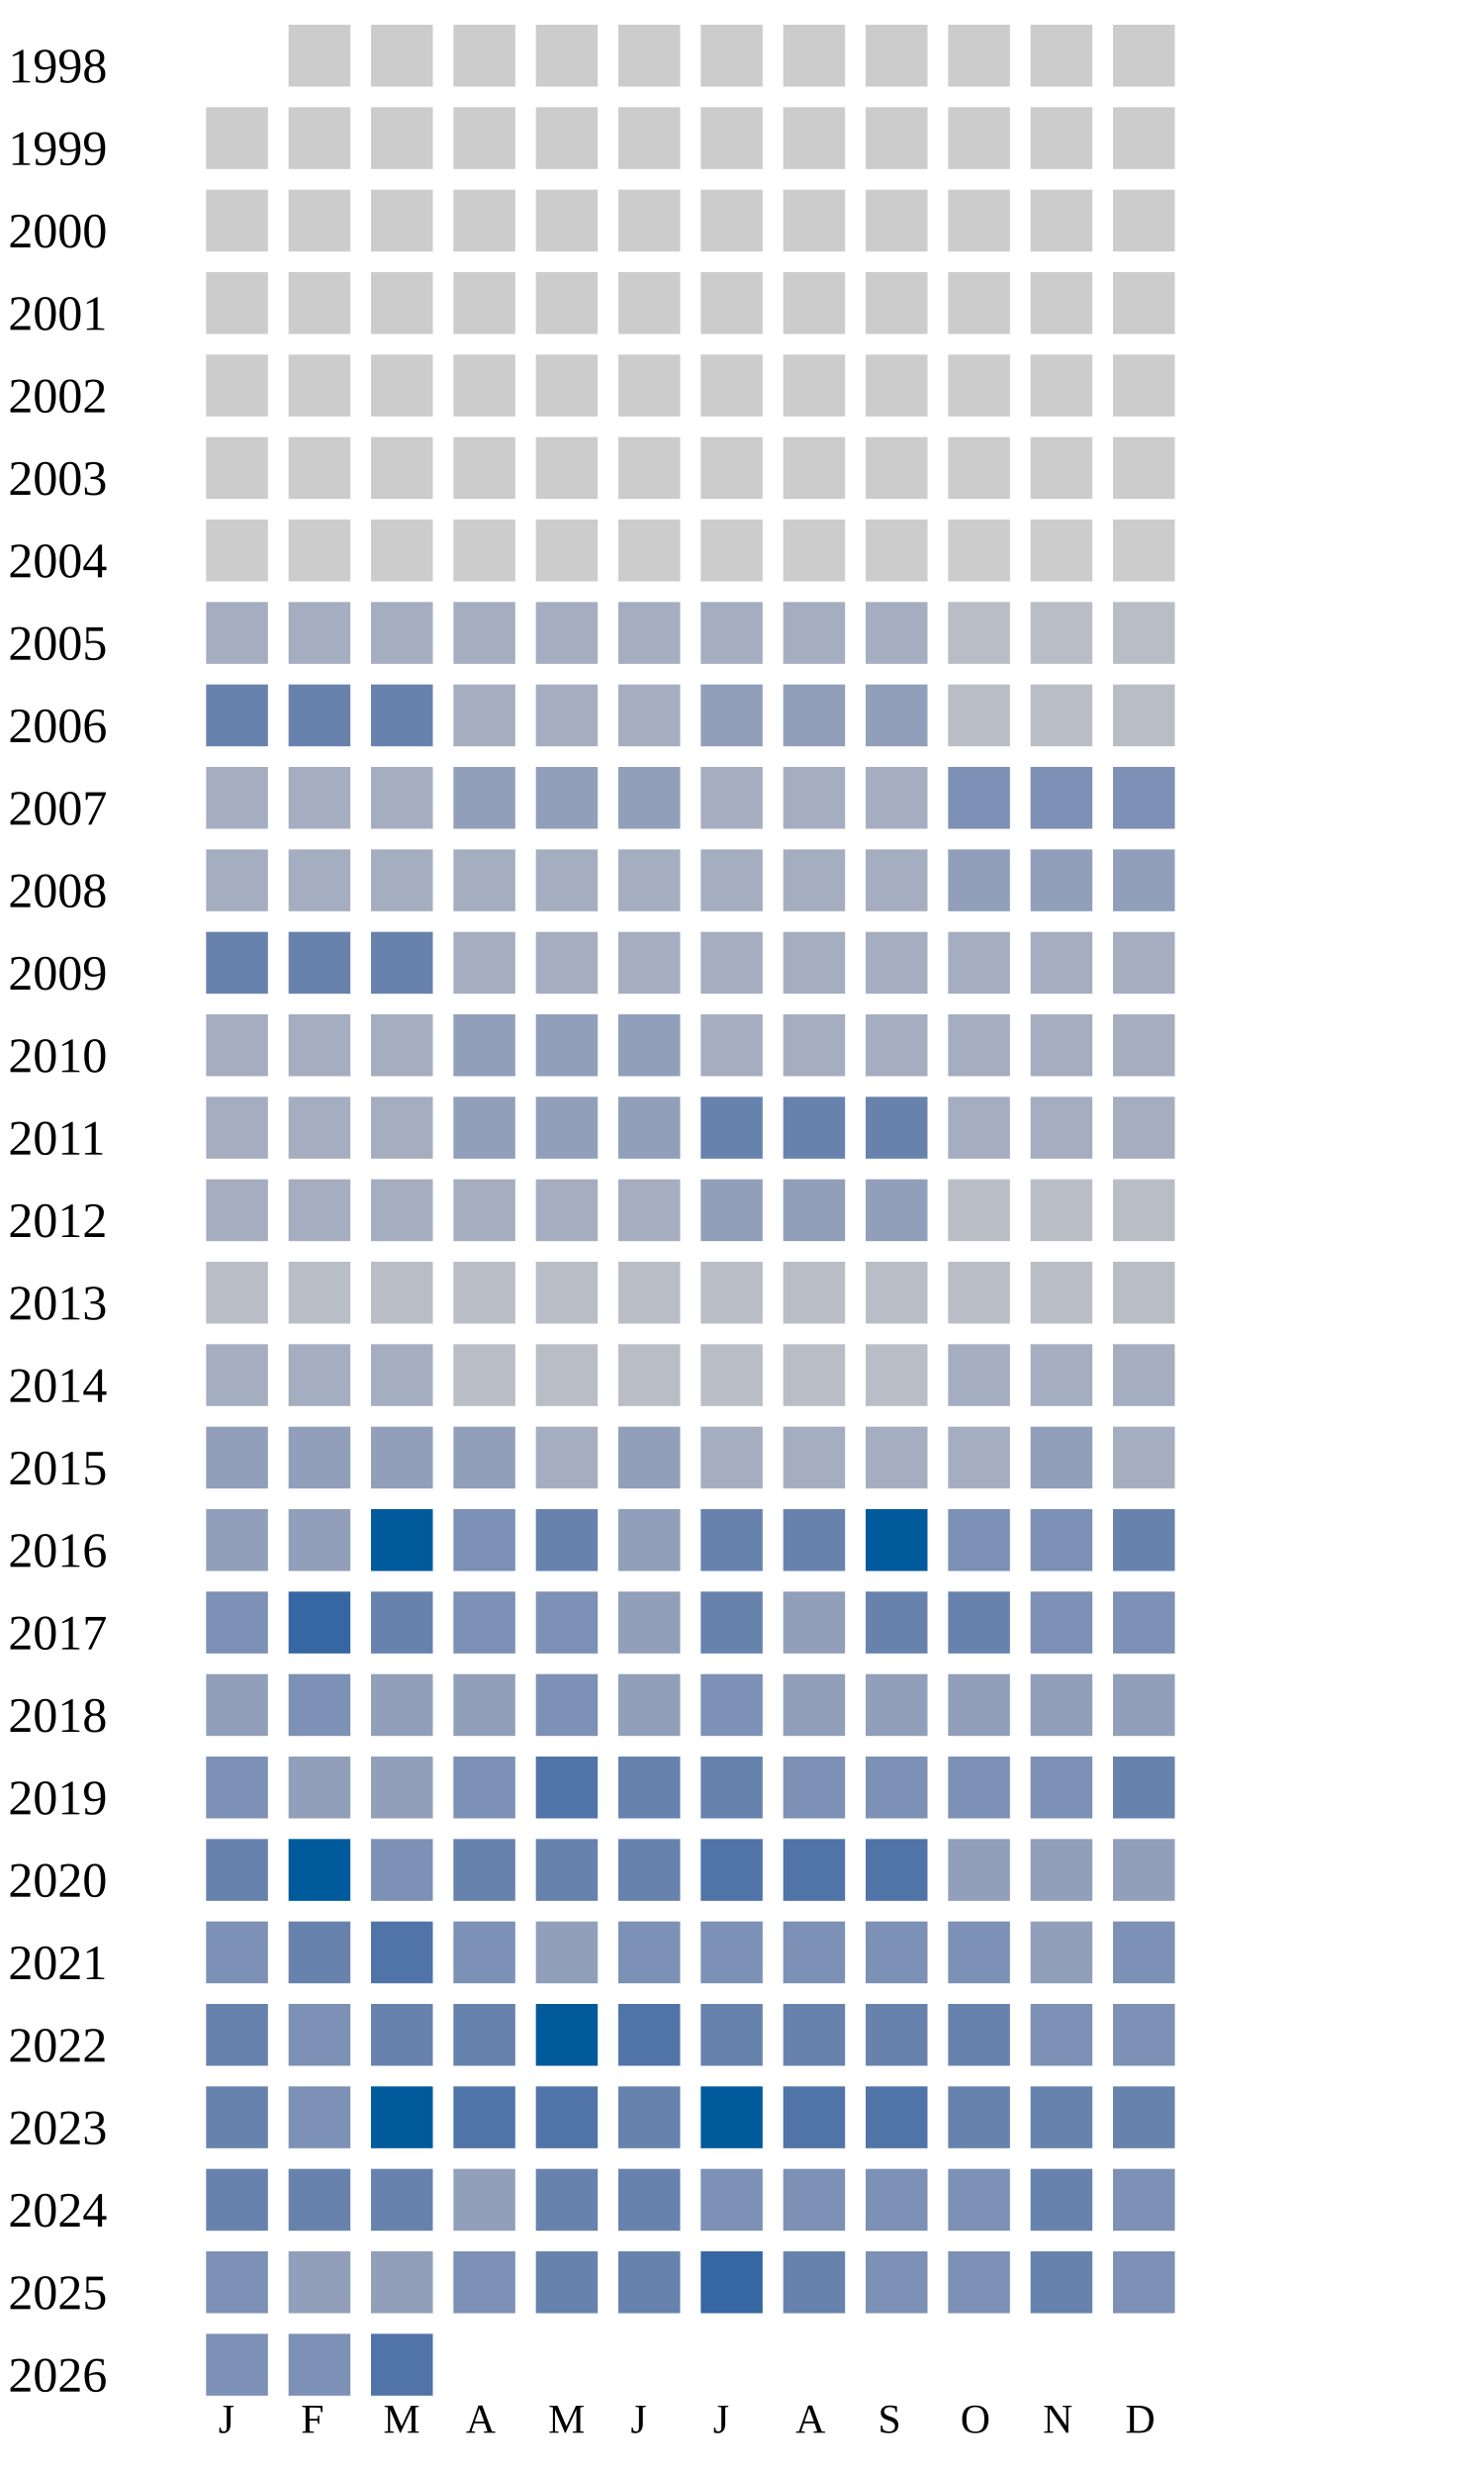
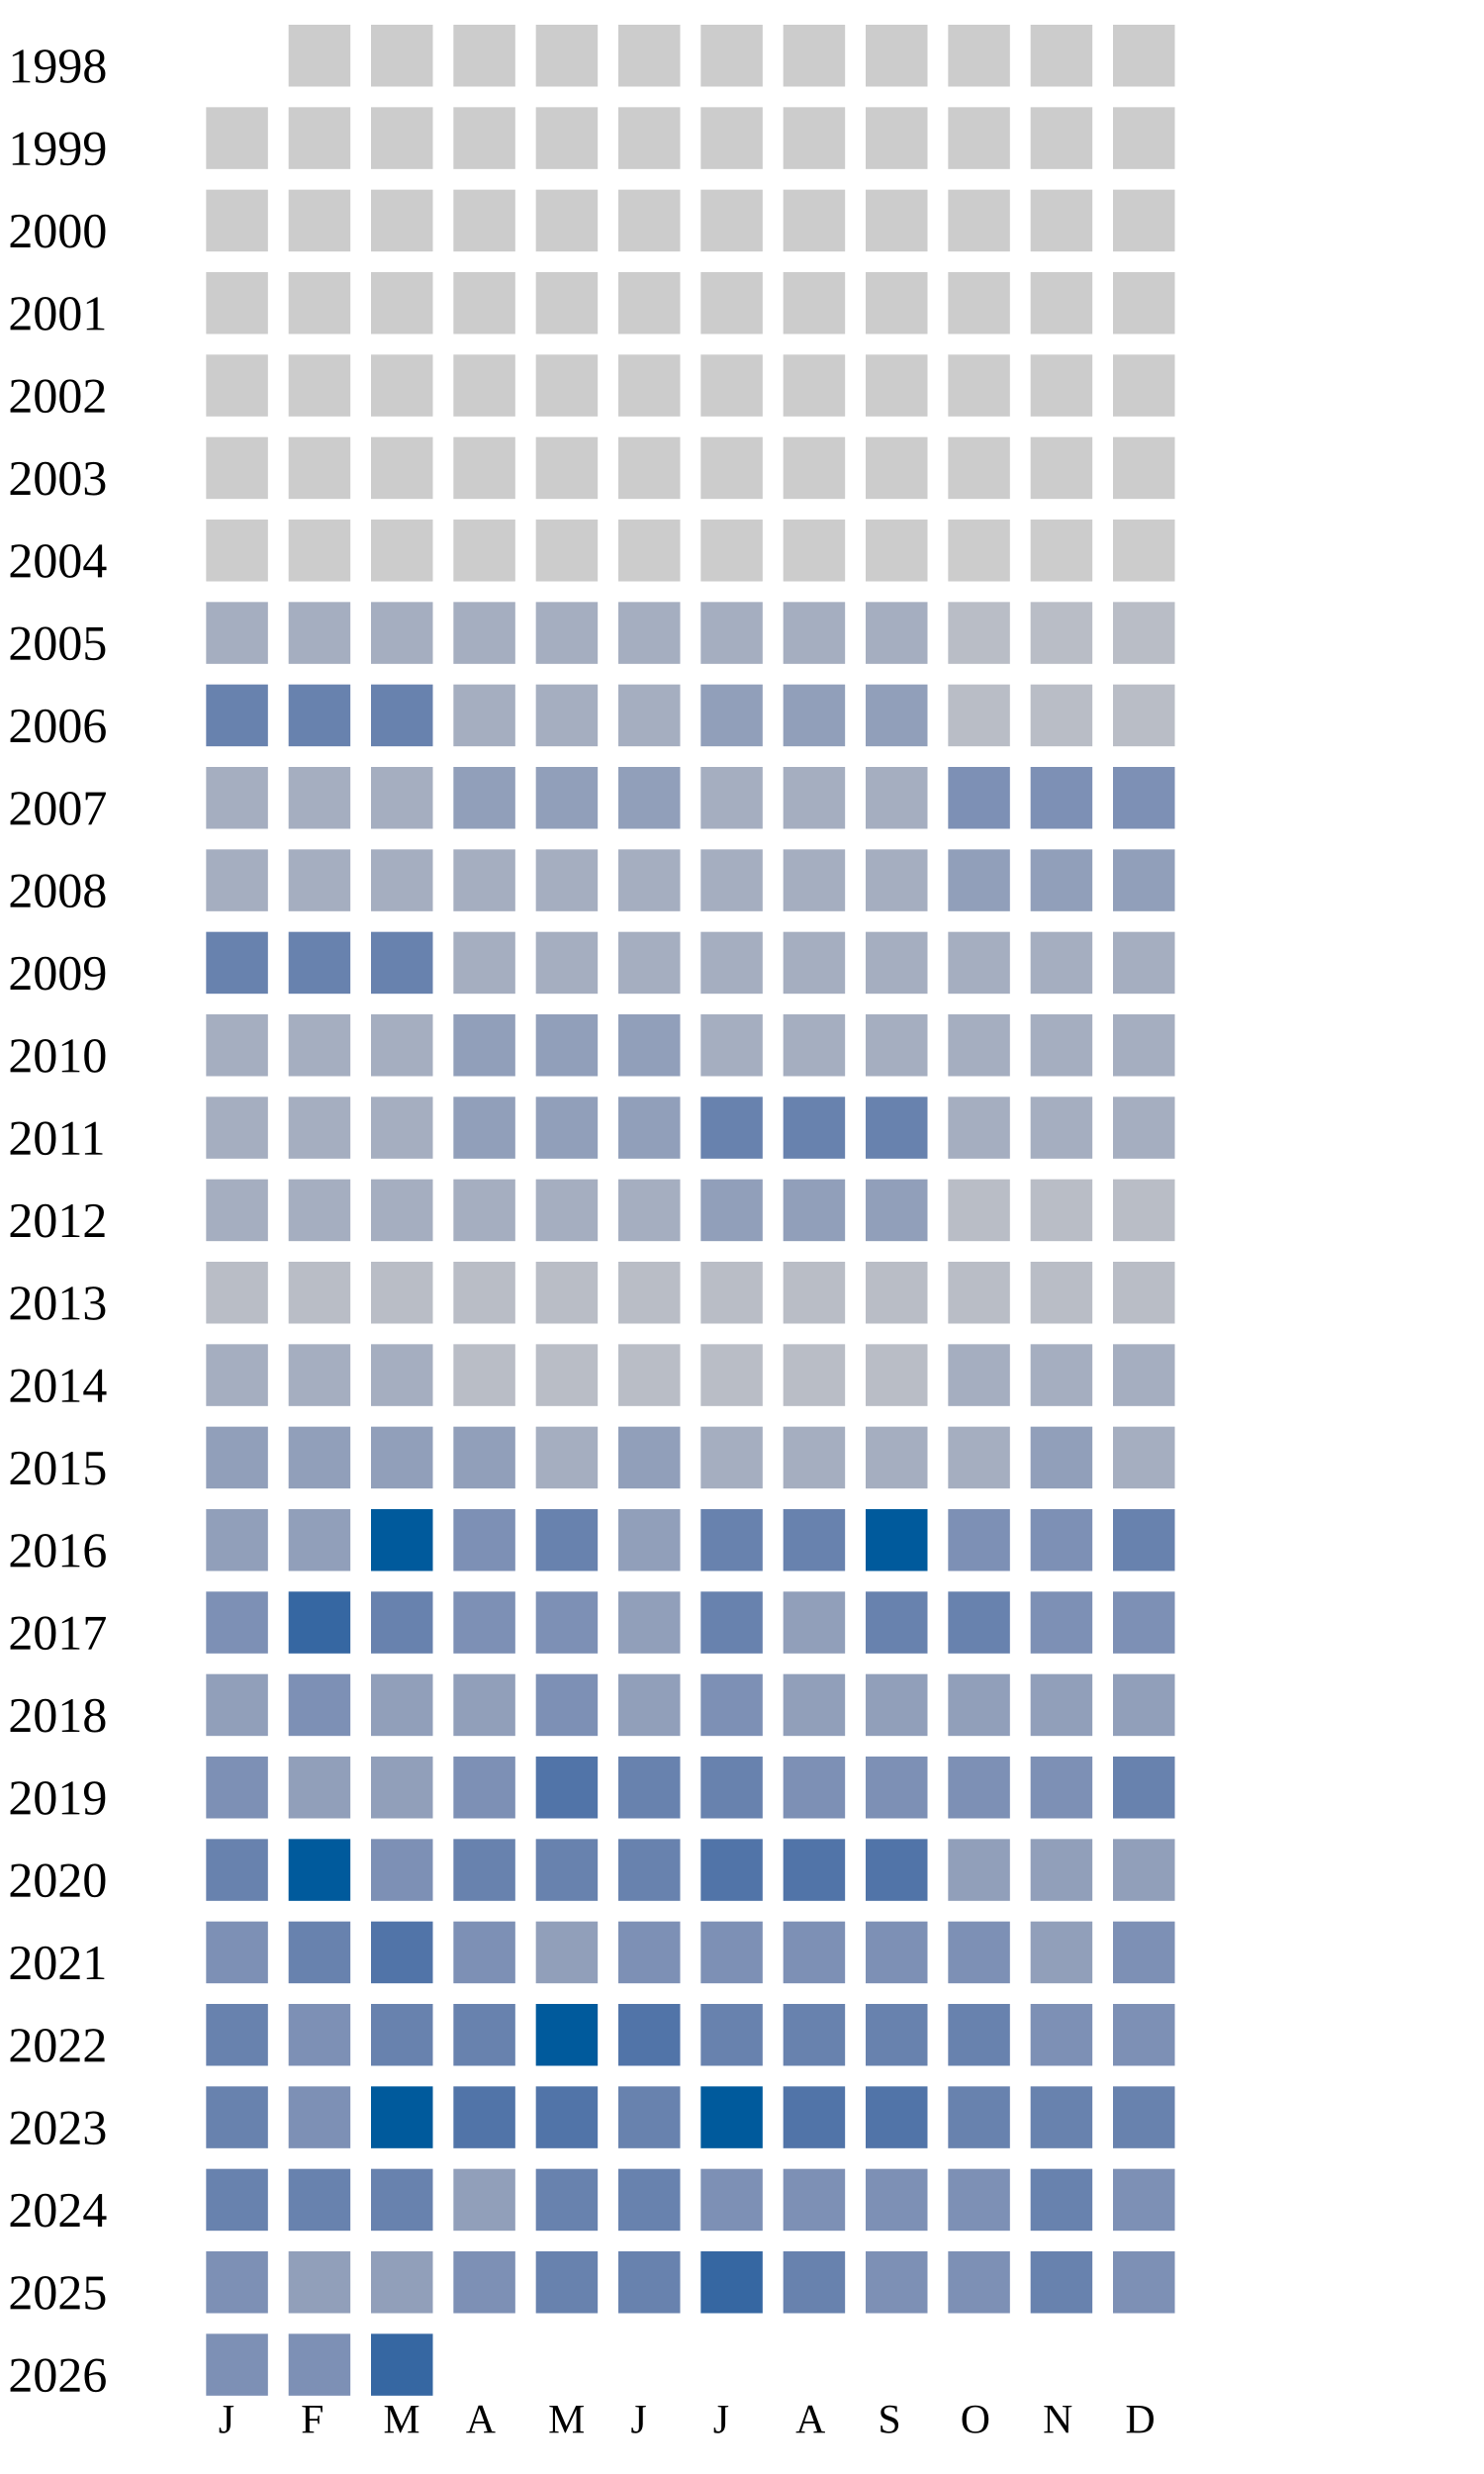
<svg xmlns="http://www.w3.org/2000/svg" width="360" height="600">
  <g transform="translate(0 0)">
    <text x="2" y="20">1998</text>
    <rect x="70" y="6" width="15" height="15" fill="#cccccc" />
    <rect x="90" y="6" width="15" height="15" fill="#cccccc" />
    <rect x="110" y="6" width="15" height="15" fill="#cccccc" />
    <rect x="130" y="6" width="15" height="15" fill="#cccccc" />
    <rect x="150" y="6" width="15" height="15" fill="#cccccc" />
    <rect x="170" y="6" width="15" height="15" fill="#cccccc" />
    <rect x="190" y="6" width="15" height="15" fill="#cccccc" />
    <rect x="210" y="6" width="15" height="15" fill="#cccccc" />
    <rect x="230" y="6" width="15" height="15" fill="#cccccc" />
    <rect x="250" y="6" width="15" height="15" fill="#cccccc" />
    <rect x="270" y="6" width="15" height="15" fill="#cccccc" />
  </g>
  <g transform="translate(0 20)">
    <text x="2" y="20">1999</text>
    <rect x="50" y="6" width="15" height="15" fill="#cccccc" />
    <rect x="70" y="6" width="15" height="15" fill="#cccccc" />
    <rect x="90" y="6" width="15" height="15" fill="#cccccc" />
    <rect x="110" y="6" width="15" height="15" fill="#cccccc" />
    <rect x="130" y="6" width="15" height="15" fill="#cccccc" />
    <rect x="150" y="6" width="15" height="15" fill="#cccccc" />
    <rect x="170" y="6" width="15" height="15" fill="#cccccc" />
    <rect x="190" y="6" width="15" height="15" fill="#cccccc" />
    <rect x="210" y="6" width="15" height="15" fill="#cccccc" />
    <rect x="230" y="6" width="15" height="15" fill="#cccccc" />
    <rect x="250" y="6" width="15" height="15" fill="#cccccc" />
    <rect x="270" y="6" width="15" height="15" fill="#cccccc" />
  </g>
  <g transform="translate(0 40)">
    <text x="2" y="20">2000</text>
    <rect x="50" y="6" width="15" height="15" fill="#cccccc" />
    <rect x="70" y="6" width="15" height="15" fill="#cccccc" />
    <rect x="90" y="6" width="15" height="15" fill="#cccccc" />
    <rect x="110" y="6" width="15" height="15" fill="#cccccc" />
    <rect x="130" y="6" width="15" height="15" fill="#cccccc" />
    <rect x="150" y="6" width="15" height="15" fill="#cccccc" />
    <rect x="170" y="6" width="15" height="15" fill="#cccccc" />
    <rect x="190" y="6" width="15" height="15" fill="#cccccc" />
    <rect x="210" y="6" width="15" height="15" fill="#cccccc" />
    <rect x="230" y="6" width="15" height="15" fill="#cccccc" />
    <rect x="250" y="6" width="15" height="15" fill="#cccccc" />
    <rect x="270" y="6" width="15" height="15" fill="#cccccc" />
  </g>
  <g transform="translate(0 60)">
    <text x="2" y="20">2001</text>
    <rect x="50" y="6" width="15" height="15" fill="#cccccc" />
    <rect x="70" y="6" width="15" height="15" fill="#cccccc" />
    <rect x="90" y="6" width="15" height="15" fill="#cccccc" />
    <rect x="110" y="6" width="15" height="15" fill="#cccccc" />
    <rect x="130" y="6" width="15" height="15" fill="#cccccc" />
    <rect x="150" y="6" width="15" height="15" fill="#cccccc" />
    <rect x="170" y="6" width="15" height="15" fill="#cccccc" />
    <rect x="190" y="6" width="15" height="15" fill="#cccccc" />
    <rect x="210" y="6" width="15" height="15" fill="#cccccc" />
    <rect x="230" y="6" width="15" height="15" fill="#cccccc" />
    <rect x="250" y="6" width="15" height="15" fill="#cccccc" />
    <rect x="270" y="6" width="15" height="15" fill="#cccccc" />
  </g>
  <g transform="translate(0 80)">
    <text x="2" y="20">2002</text>
    <rect x="50" y="6" width="15" height="15" fill="#cccccc" />
    <rect x="70" y="6" width="15" height="15" fill="#cccccc" />
    <rect x="90" y="6" width="15" height="15" fill="#cccccc" />
    <rect x="110" y="6" width="15" height="15" fill="#cccccc" />
    <rect x="130" y="6" width="15" height="15" fill="#cccccc" />
    <rect x="150" y="6" width="15" height="15" fill="#cccccc" />
    <rect x="170" y="6" width="15" height="15" fill="#cccccc" />
    <rect x="190" y="6" width="15" height="15" fill="#cccccc" />
    <rect x="210" y="6" width="15" height="15" fill="#cccccc" />
    <rect x="230" y="6" width="15" height="15" fill="#cccccc" />
    <rect x="250" y="6" width="15" height="15" fill="#cccccc" />
    <rect x="270" y="6" width="15" height="15" fill="#cccccc" />
  </g>
  <g transform="translate(0 100)">
    <text x="2" y="20">2003</text>
    <rect x="50" y="6" width="15" height="15" fill="#cccccc" />
    <rect x="70" y="6" width="15" height="15" fill="#cccccc" />
    <rect x="90" y="6" width="15" height="15" fill="#cccccc" />
    <rect x="110" y="6" width="15" height="15" fill="#cccccc" />
    <rect x="130" y="6" width="15" height="15" fill="#cccccc" />
    <rect x="150" y="6" width="15" height="15" fill="#cccccc" />
    <rect x="170" y="6" width="15" height="15" fill="#cccccc" />
    <rect x="190" y="6" width="15" height="15" fill="#cccccc" />
    <rect x="210" y="6" width="15" height="15" fill="#cccccc" />
    <rect x="230" y="6" width="15" height="15" fill="#cccccc" />
    <rect x="250" y="6" width="15" height="15" fill="#cccccc" />
    <rect x="270" y="6" width="15" height="15" fill="#cccccc" />
  </g>
  <g transform="translate(0 120)">
    <text x="2" y="20">2004</text>
    <rect x="50" y="6" width="15" height="15" fill="#cccccc" />
    <rect x="70" y="6" width="15" height="15" fill="#cccccc" />
    <rect x="90" y="6" width="15" height="15" fill="#cccccc" />
    <rect x="110" y="6" width="15" height="15" fill="#cccccc" />
    <rect x="130" y="6" width="15" height="15" fill="#cccccc" />
    <rect x="150" y="6" width="15" height="15" fill="#cccccc" />
    <rect x="170" y="6" width="15" height="15" fill="#cccccc" />
    <rect x="190" y="6" width="15" height="15" fill="#cccccc" />
    <rect x="210" y="6" width="15" height="15" fill="#cccccc" />
    <rect x="230" y="6" width="15" height="15" fill="#cccccc" />
    <rect x="250" y="6" width="15" height="15" fill="#cccccc" />
    <rect x="270" y="6" width="15" height="15" fill="#cccccc" />
  </g>
  <g transform="translate(0 140)">
    <text x="2" y="20">2005</text>
    <rect x="50" y="6" width="15" height="15" fill="#a5aec0" />
    <rect x="70" y="6" width="15" height="15" fill="#a5aec0" />
    <rect x="90" y="6" width="15" height="15" fill="#a5aec0" />
    <rect x="110" y="6" width="15" height="15" fill="#a5aec0" />
    <rect x="130" y="6" width="15" height="15" fill="#a5aec0" />
    <rect x="150" y="6" width="15" height="15" fill="#a5aec0" />
    <rect x="170" y="6" width="15" height="15" fill="#a5aec0" />
    <rect x="190" y="6" width="15" height="15" fill="#a5aec0" />
    <rect x="210" y="6" width="15" height="15" fill="#a5aec0" />
    <rect x="230" y="6" width="15" height="15" fill="#b9bdc6" />
    <rect x="250" y="6" width="15" height="15" fill="#b9bdc6" />
    <rect x="270" y="6" width="15" height="15" fill="#b9bdc6" />
  </g>
  <g transform="translate(0 160)">
    <text x="2" y="20">2006</text>
    <rect x="50" y="6" width="15" height="15" fill="#6882ae" />
    <rect x="70" y="6" width="15" height="15" fill="#6882ae" />
    <rect x="90" y="6" width="15" height="15" fill="#6882ae" />
    <rect x="110" y="6" width="15" height="15" fill="#a5aec0" />
    <rect x="130" y="6" width="15" height="15" fill="#a5aec0" />
    <rect x="150" y="6" width="15" height="15" fill="#a5aec0" />
    <rect x="170" y="6" width="15" height="15" fill="#919fba" />
    <rect x="190" y="6" width="15" height="15" fill="#919fba" />
    <rect x="210" y="6" width="15" height="15" fill="#919fba" />
    <rect x="230" y="6" width="15" height="15" fill="#b9bdc6" />
    <rect x="250" y="6" width="15" height="15" fill="#b9bdc6" />
    <rect x="270" y="6" width="15" height="15" fill="#b9bdc6" />
  </g>
  <g transform="translate(0 180)">
    <text x="2" y="20">2007</text>
    <rect x="50" y="6" width="15" height="15" fill="#a5aec0" />
    <rect x="70" y="6" width="15" height="15" fill="#a5aec0" />
    <rect x="90" y="6" width="15" height="15" fill="#a5aec0" />
    <rect x="110" y="6" width="15" height="15" fill="#919fba" />
    <rect x="130" y="6" width="15" height="15" fill="#919fba" />
    <rect x="150" y="6" width="15" height="15" fill="#919fba" />
    <rect x="170" y="6" width="15" height="15" fill="#a5aec0" />
    <rect x="190" y="6" width="15" height="15" fill="#a5aec0" />
    <rect x="210" y="6" width="15" height="15" fill="#a5aec0" />
    <rect x="230" y="6" width="15" height="15" fill="#7d90b5" />
    <rect x="250" y="6" width="15" height="15" fill="#7d90b5" />
    <rect x="270" y="6" width="15" height="15" fill="#7d90b5" />
  </g>
  <g transform="translate(0 200)">
    <text x="2" y="20">2008</text>
    <rect x="50" y="6" width="15" height="15" fill="#a5aec0" />
    <rect x="70" y="6" width="15" height="15" fill="#a5aec0" />
    <rect x="90" y="6" width="15" height="15" fill="#a5aec0" />
    <rect x="110" y="6" width="15" height="15" fill="#a5aec0" />
    <rect x="130" y="6" width="15" height="15" fill="#a5aec0" />
    <rect x="150" y="6" width="15" height="15" fill="#a5aec0" />
    <rect x="170" y="6" width="15" height="15" fill="#a5aec0" />
    <rect x="190" y="6" width="15" height="15" fill="#a5aec0" />
    <rect x="210" y="6" width="15" height="15" fill="#a5aec0" />
    <rect x="230" y="6" width="15" height="15" fill="#919fba" />
    <rect x="250" y="6" width="15" height="15" fill="#919fba" />
    <rect x="270" y="6" width="15" height="15" fill="#919fba" />
  </g>
  <g transform="translate(0 220)">
    <text x="2" y="20">2009</text>
    <rect x="50" y="6" width="15" height="15" fill="#6882ae" />
    <rect x="70" y="6" width="15" height="15" fill="#6882ae" />
    <rect x="90" y="6" width="15" height="15" fill="#6882ae" />
    <rect x="110" y="6" width="15" height="15" fill="#a5aec0" />
    <rect x="130" y="6" width="15" height="15" fill="#a5aec0" />
    <rect x="150" y="6" width="15" height="15" fill="#a5aec0" />
    <rect x="170" y="6" width="15" height="15" fill="#a5aec0" />
    <rect x="190" y="6" width="15" height="15" fill="#a5aec0" />
    <rect x="210" y="6" width="15" height="15" fill="#a5aec0" />
    <rect x="230" y="6" width="15" height="15" fill="#a5aec0" />
    <rect x="250" y="6" width="15" height="15" fill="#a5aec0" />
    <rect x="270" y="6" width="15" height="15" fill="#a5aec0" />
  </g>
  <g transform="translate(0 240)">
    <text x="2" y="20">2010</text>
    <rect x="50" y="6" width="15" height="15" fill="#a5aec0" />
    <rect x="70" y="6" width="15" height="15" fill="#a5aec0" />
    <rect x="90" y="6" width="15" height="15" fill="#a5aec0" />
    <rect x="110" y="6" width="15" height="15" fill="#919fba" />
    <rect x="130" y="6" width="15" height="15" fill="#919fba" />
    <rect x="150" y="6" width="15" height="15" fill="#919fba" />
    <rect x="170" y="6" width="15" height="15" fill="#a5aec0" />
    <rect x="190" y="6" width="15" height="15" fill="#a5aec0" />
    <rect x="210" y="6" width="15" height="15" fill="#a5aec0" />
    <rect x="230" y="6" width="15" height="15" fill="#a5aec0" />
    <rect x="250" y="6" width="15" height="15" fill="#a5aec0" />
    <rect x="270" y="6" width="15" height="15" fill="#a5aec0" />
  </g>
  <g transform="translate(0 260)">
    <text x="2" y="20">2011</text>
    <rect x="50" y="6" width="15" height="15" fill="#a5aec0" />
    <rect x="70" y="6" width="15" height="15" fill="#a5aec0" />
    <rect x="90" y="6" width="15" height="15" fill="#a5aec0" />
    <rect x="110" y="6" width="15" height="15" fill="#919fba" />
    <rect x="130" y="6" width="15" height="15" fill="#919fba" />
    <rect x="150" y="6" width="15" height="15" fill="#919fba" />
    <rect x="170" y="6" width="15" height="15" fill="#6882ae" />
    <rect x="190" y="6" width="15" height="15" fill="#6882ae" />
    <rect x="210" y="6" width="15" height="15" fill="#6882ae" />
    <rect x="230" y="6" width="15" height="15" fill="#a5aec0" />
    <rect x="250" y="6" width="15" height="15" fill="#a5aec0" />
    <rect x="270" y="6" width="15" height="15" fill="#a5aec0" />
  </g>
  <g transform="translate(0 280)">
    <text x="2" y="20">2012</text>
    <rect x="50" y="6" width="15" height="15" fill="#a5aec0" />
    <rect x="70" y="6" width="15" height="15" fill="#a5aec0" />
    <rect x="90" y="6" width="15" height="15" fill="#a5aec0" />
    <rect x="110" y="6" width="15" height="15" fill="#a5aec0" />
    <rect x="130" y="6" width="15" height="15" fill="#a5aec0" />
    <rect x="150" y="6" width="15" height="15" fill="#a5aec0" />
    <rect x="170" y="6" width="15" height="15" fill="#919fba" />
    <rect x="190" y="6" width="15" height="15" fill="#919fba" />
    <rect x="210" y="6" width="15" height="15" fill="#919fba" />
    <rect x="230" y="6" width="15" height="15" fill="#b9bdc6" />
    <rect x="250" y="6" width="15" height="15" fill="#b9bdc6" />
    <rect x="270" y="6" width="15" height="15" fill="#b9bdc6" />
  </g>
  <g transform="translate(0 300)">
    <text x="2" y="20">2013</text>
    <rect x="50" y="6" width="15" height="15" fill="#b9bdc6" />
    <rect x="70" y="6" width="15" height="15" fill="#b9bdc6" />
    <rect x="90" y="6" width="15" height="15" fill="#b9bdc6" />
    <rect x="110" y="6" width="15" height="15" fill="#b9bdc6" />
    <rect x="130" y="6" width="15" height="15" fill="#b9bdc6" />
    <rect x="150" y="6" width="15" height="15" fill="#b9bdc6" />
    <rect x="170" y="6" width="15" height="15" fill="#b9bdc6" />
    <rect x="190" y="6" width="15" height="15" fill="#b9bdc6" />
    <rect x="210" y="6" width="15" height="15" fill="#b9bdc6" />
    <rect x="230" y="6" width="15" height="15" fill="#b9bdc6" />
    <rect x="250" y="6" width="15" height="15" fill="#b9bdc6" />
    <rect x="270" y="6" width="15" height="15" fill="#b9bdc6" />
  </g>
  <g transform="translate(0 320)">
    <text x="2" y="20">2014</text>
    <rect x="50" y="6" width="15" height="15" fill="#a5aec0" />
    <rect x="70" y="6" width="15" height="15" fill="#a5aec0" />
    <rect x="90" y="6" width="15" height="15" fill="#a5aec0" />
    <rect x="110" y="6" width="15" height="15" fill="#b9bdc6" />
    <rect x="130" y="6" width="15" height="15" fill="#b9bdc6" />
    <rect x="150" y="6" width="15" height="15" fill="#b9bdc6" />
    <rect x="170" y="6" width="15" height="15" fill="#b9bdc6" />
    <rect x="190" y="6" width="15" height="15" fill="#b9bdc6" />
    <rect x="210" y="6" width="15" height="15" fill="#b9bdc6" />
    <rect x="230" y="6" width="15" height="15" fill="#a5aec0" />
    <rect x="250" y="6" width="15" height="15" fill="#a5aec0" />
    <rect x="270" y="6" width="15" height="15" fill="#a5aec0" />
  </g>
  <g transform="translate(0 340)">
    <text x="2" y="20">2015</text>
    <rect x="50" y="6" width="15" height="15" fill="#919fba" />
    <rect x="70" y="6" width="15" height="15" fill="#919fba" />
    <rect x="90" y="6" width="15" height="15" fill="#919fba" />
    <rect x="110" y="6" width="15" height="15" fill="#919fba" />
    <rect x="130" y="6" width="15" height="15" fill="#a5aec0" />
    <rect x="150" y="6" width="15" height="15" fill="#919fba" />
    <rect x="170" y="6" width="15" height="15" fill="#a5aec0" />
    <rect x="190" y="6" width="15" height="15" fill="#a5aec0" />
    <rect x="210" y="6" width="15" height="15" fill="#a5aec0" />
    <rect x="230" y="6" width="15" height="15" fill="#a5aec0" />
    <rect x="250" y="6" width="15" height="15" fill="#919fba" />
    <rect x="270" y="6" width="15" height="15" fill="#a5aec0" />
  </g>
  <g transform="translate(0 360)">
    <text x="2" y="20">2016</text>
    <rect x="50" y="6" width="15" height="15" fill="#919fba" />
    <rect x="70" y="6" width="15" height="15" fill="#919fba" />
    <rect x="90" y="6" width="15" height="15" fill="#005a9c" />
    <rect x="110" y="6" width="15" height="15" fill="#7d90b5" />
    <rect x="130" y="6" width="15" height="15" fill="#6882ae" />
    <rect x="150" y="6" width="15" height="15" fill="#919fba" />
    <rect x="170" y="6" width="15" height="15" fill="#6882ae" />
    <rect x="190" y="6" width="15" height="15" fill="#6882ae" />
    <rect x="210" y="6" width="15" height="15" fill="#005a9c" />
    <rect x="230" y="6" width="15" height="15" fill="#7d90b5" />
    <rect x="250" y="6" width="15" height="15" fill="#7d90b5" />
    <rect x="270" y="6" width="15" height="15" fill="#6882ae" />
  </g>
  <g transform="translate(0 380)">
    <text x="2" y="20">2017</text>
    <rect x="50" y="6" width="15" height="15" fill="#7d90b5" />
    <rect x="70" y="6" width="15" height="15" fill="#3667a2" />
    <rect x="90" y="6" width="15" height="15" fill="#6882ae" />
    <rect x="110" y="6" width="15" height="15" fill="#7d90b5" />
    <rect x="130" y="6" width="15" height="15" fill="#7d90b5" />
    <rect x="150" y="6" width="15" height="15" fill="#919fba" />
    <rect x="170" y="6" width="15" height="15" fill="#6882ae" />
    <rect x="190" y="6" width="15" height="15" fill="#919fba" />
    <rect x="210" y="6" width="15" height="15" fill="#6882ae" />
    <rect x="230" y="6" width="15" height="15" fill="#6882ae" />
    <rect x="250" y="6" width="15" height="15" fill="#7d90b5" />
    <rect x="270" y="6" width="15" height="15" fill="#7d90b5" />
  </g>
  <g transform="translate(0 400)">
    <text x="2" y="20">2018</text>
    <rect x="50" y="6" width="15" height="15" fill="#919fba" />
    <rect x="70" y="6" width="15" height="15" fill="#7d90b5" />
    <rect x="90" y="6" width="15" height="15" fill="#919fba" />
    <rect x="110" y="6" width="15" height="15" fill="#919fba" />
    <rect x="130" y="6" width="15" height="15" fill="#7d90b5" />
    <rect x="150" y="6" width="15" height="15" fill="#919fba" />
    <rect x="170" y="6" width="15" height="15" fill="#7d90b5" />
    <rect x="190" y="6" width="15" height="15" fill="#919fba" />
    <rect x="210" y="6" width="15" height="15" fill="#919fba" />
    <rect x="230" y="6" width="15" height="15" fill="#919fba" />
    <rect x="250" y="6" width="15" height="15" fill="#919fba" />
    <rect x="270" y="6" width="15" height="15" fill="#919fba" />
  </g>
  <g transform="translate(0 420)">
    <text x="2" y="20">2019</text>
    <rect x="50" y="6" width="15" height="15" fill="#7d90b5" />
    <rect x="70" y="6" width="15" height="15" fill="#919fba" />
    <rect x="90" y="6" width="15" height="15" fill="#919fba" />
    <rect x="110" y="6" width="15" height="15" fill="#7d90b5" />
    <rect x="130" y="6" width="15" height="15" fill="#5174a8" />
    <rect x="150" y="6" width="15" height="15" fill="#6882ae" />
    <rect x="170" y="6" width="15" height="15" fill="#6882ae" />
    <rect x="190" y="6" width="15" height="15" fill="#7d90b5" />
    <rect x="210" y="6" width="15" height="15" fill="#7d90b5" />
    <rect x="230" y="6" width="15" height="15" fill="#7d90b5" />
    <rect x="250" y="6" width="15" height="15" fill="#7d90b5" />
    <rect x="270" y="6" width="15" height="15" fill="#6882ae" />
  </g>
  <g transform="translate(0 440)">
    <text x="2" y="20">2020</text>
    <rect x="50" y="6" width="15" height="15" fill="#6882ae" />
    <rect x="70" y="6" width="15" height="15" fill="#005a9c" />
    <rect x="90" y="6" width="15" height="15" fill="#7d90b5" />
    <rect x="110" y="6" width="15" height="15" fill="#6882ae" />
    <rect x="130" y="6" width="15" height="15" fill="#6882ae" />
    <rect x="150" y="6" width="15" height="15" fill="#6882ae" />
    <rect x="170" y="6" width="15" height="15" fill="#5174a8" />
    <rect x="190" y="6" width="15" height="15" fill="#5174a8" />
    <rect x="210" y="6" width="15" height="15" fill="#5174a8" />
    <rect x="230" y="6" width="15" height="15" fill="#919fba" />
    <rect x="250" y="6" width="15" height="15" fill="#919fba" />
    <rect x="270" y="6" width="15" height="15" fill="#919fba" />
  </g>
  <g transform="translate(0 460)">
    <text x="2" y="20">2021</text>
    <rect x="50" y="6" width="15" height="15" fill="#7d90b5" />
    <rect x="70" y="6" width="15" height="15" fill="#6882ae" />
    <rect x="90" y="6" width="15" height="15" fill="#5174a8" />
    <rect x="110" y="6" width="15" height="15" fill="#7d90b5" />
    <rect x="130" y="6" width="15" height="15" fill="#919fba" />
    <rect x="150" y="6" width="15" height="15" fill="#7d90b5" />
    <rect x="170" y="6" width="15" height="15" fill="#7d90b5" />
    <rect x="190" y="6" width="15" height="15" fill="#7d90b5" />
    <rect x="210" y="6" width="15" height="15" fill="#7d90b5" />
    <rect x="230" y="6" width="15" height="15" fill="#7d90b5" />
    <rect x="250" y="6" width="15" height="15" fill="#919fba" />
    <rect x="270" y="6" width="15" height="15" fill="#7d90b5" />
  </g>
  <g transform="translate(0 480)">
    <text x="2" y="20">2022</text>
    <rect x="50" y="6" width="15" height="15" fill="#6882ae" />
    <rect x="70" y="6" width="15" height="15" fill="#7d90b5" />
    <rect x="90" y="6" width="15" height="15" fill="#6882ae" />
    <rect x="110" y="6" width="15" height="15" fill="#6882ae" />
    <rect x="130" y="6" width="15" height="15" fill="#005a9c" />
    <rect x="150" y="6" width="15" height="15" fill="#5174a8" />
    <rect x="170" y="6" width="15" height="15" fill="#6882ae" />
    <rect x="190" y="6" width="15" height="15" fill="#6882ae" />
    <rect x="210" y="6" width="15" height="15" fill="#6882ae" />
    <rect x="230" y="6" width="15" height="15" fill="#6882ae" />
    <rect x="250" y="6" width="15" height="15" fill="#7d90b5" />
    <rect x="270" y="6" width="15" height="15" fill="#7d90b5" />
  </g>
  <g transform="translate(0 500)">
    <text x="2" y="20">2023</text>
    <rect x="50" y="6" width="15" height="15" fill="#6882ae" />
    <rect x="70" y="6" width="15" height="15" fill="#7d90b5" />
    <rect x="90" y="6" width="15" height="15" fill="#005a9c" />
    <rect x="110" y="6" width="15" height="15" fill="#5174a8" />
    <rect x="130" y="6" width="15" height="15" fill="#5174a8" />
    <rect x="150" y="6" width="15" height="15" fill="#6882ae" />
    <rect x="170" y="6" width="15" height="15" fill="#005a9c" />
    <rect x="190" y="6" width="15" height="15" fill="#5174a8" />
    <rect x="210" y="6" width="15" height="15" fill="#5174a8" />
    <rect x="230" y="6" width="15" height="15" fill="#6882ae" />
    <rect x="250" y="6" width="15" height="15" fill="#6882ae" />
    <rect x="270" y="6" width="15" height="15" fill="#6882ae" />
  </g>
  <g transform="translate(0 520)">
    <text x="2" y="20">2024</text>
    <rect x="50" y="6" width="15" height="15" fill="#6882ae" />
    <rect x="70" y="6" width="15" height="15" fill="#6882ae" />
    <rect x="90" y="6" width="15" height="15" fill="#6882ae" />
    <rect x="110" y="6" width="15" height="15" fill="#919fba" />
    <rect x="130" y="6" width="15" height="15" fill="#6882ae" />
    <rect x="150" y="6" width="15" height="15" fill="#6882ae" />
    <rect x="170" y="6" width="15" height="15" fill="#7d90b5" />
    <rect x="190" y="6" width="15" height="15" fill="#7d90b5" />
    <rect x="210" y="6" width="15" height="15" fill="#7d90b5" />
    <rect x="230" y="6" width="15" height="15" fill="#7d90b5" />
    <rect x="250" y="6" width="15" height="15" fill="#6882ae" />
    <rect x="270" y="6" width="15" height="15" fill="#7d90b5" />
  </g>
  <g transform="translate(0 540)">
    <text x="2" y="20">2025</text>
    <rect x="50" y="6" width="15" height="15" fill="#7d90b5" />
    <rect x="70" y="6" width="15" height="15" fill="#919fba" />
    <rect x="90" y="6" width="15" height="15" fill="#919fba" />
    <rect x="110" y="6" width="15" height="15" fill="#7d90b5" />
    <rect x="130" y="6" width="15" height="15" fill="#6882ae" />
    <rect x="150" y="6" width="15" height="15" fill="#6882ae" />
    <rect x="170" y="6" width="15" height="15" fill="#3667a2" />
    <rect x="190" y="6" width="15" height="15" fill="#6882ae" />
    <rect x="210" y="6" width="15" height="15" fill="#7d90b5" />
    <rect x="230" y="6" width="15" height="15" fill="#7d90b5" />
    <rect x="250" y="6" width="15" height="15" fill="#6882ae" />
    <rect x="270" y="6" width="15" height="15" fill="#7d90b5" />
  </g>
  <g transform="translate(0 560)">
    <text x="2" y="20">2026</text>
    <rect x="50" y="6" width="15" height="15" fill="#7d90b5" />
    <rect x="70" y="6" width="15" height="15" fill="#7d90b5" />
-     <rect x="90" y="6" width="15" height="15" fill="#5174a8" />
+     <rect x="90" y="6" width="15" height="15" fill="#3667a2" />
  </g>
  <text style="font-size: 10px; text-align: center" x="53" y="590">J</text>
  <text style="font-size: 10px; text-align: center" x="73" y="590">F</text>
  <text style="font-size: 10px; text-align: center" x="93" y="590">M</text>
  <text style="font-size: 10px; text-align: center" x="113" y="590">A</text>
  <text style="font-size: 10px; text-align: center" x="133" y="590">M</text>
  <text style="font-size: 10px; text-align: center" x="153" y="590">J</text>
  <text style="font-size: 10px; text-align: center" x="173" y="590">J</text>
  <text style="font-size: 10px; text-align: center" x="193" y="590">A</text>
  <text style="font-size: 10px; text-align: center" x="213" y="590">S</text>
  <text style="font-size: 10px; text-align: center" x="233" y="590">O</text>
  <text style="font-size: 10px; text-align: center" x="253" y="590">N</text>
  <text style="font-size: 10px; text-align: center" x="273" y="590">D</text>
  <text style="font-size: 10px;" x="155" y="609">Less</text>
  <rect fill="#b9bdc6" width="10" height="10" x="180" y="600" />
  <rect fill="#919fba" width="10" height="10" x="195" y="600" />
  <rect fill="#6882ae" width="10" height="10" x="210" y="600" />
  <rect fill="#005a9c" width="10" height="10" x="225" y="600" />
  <text x="240" y="609" style="font-size: 10px;">More</text>
</svg>
